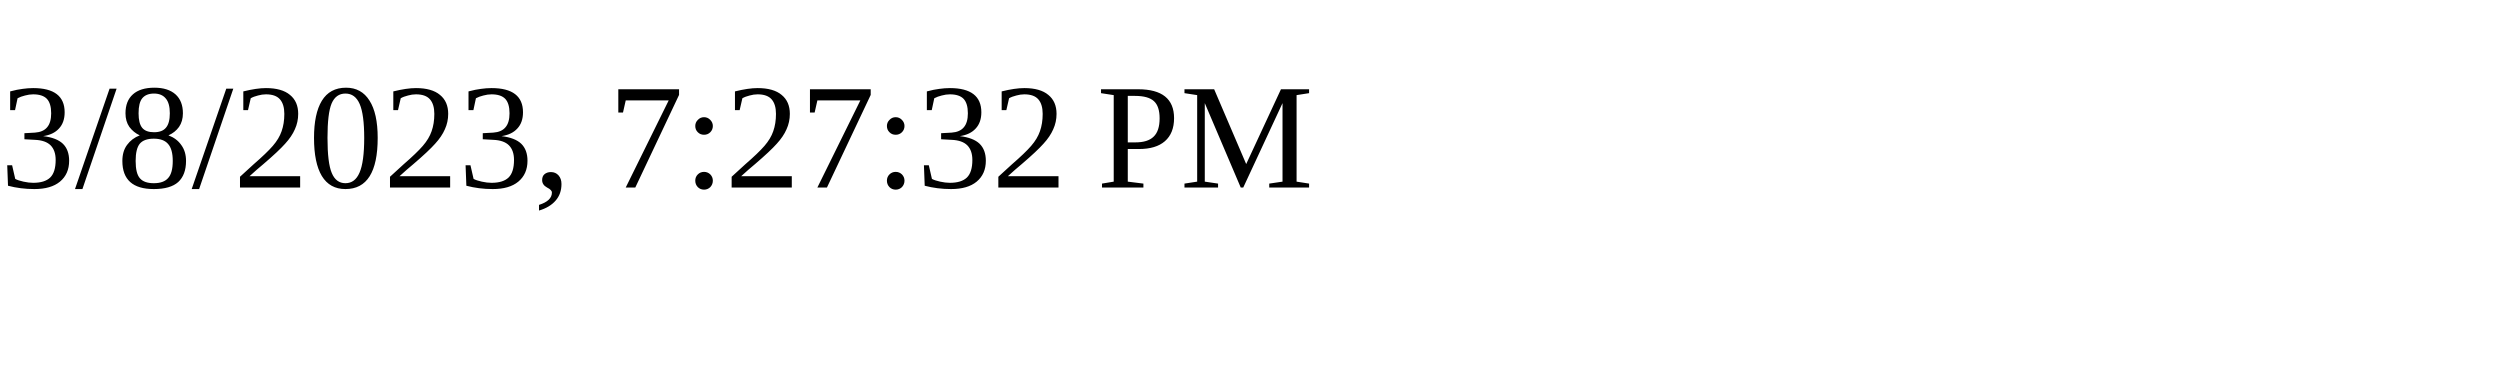
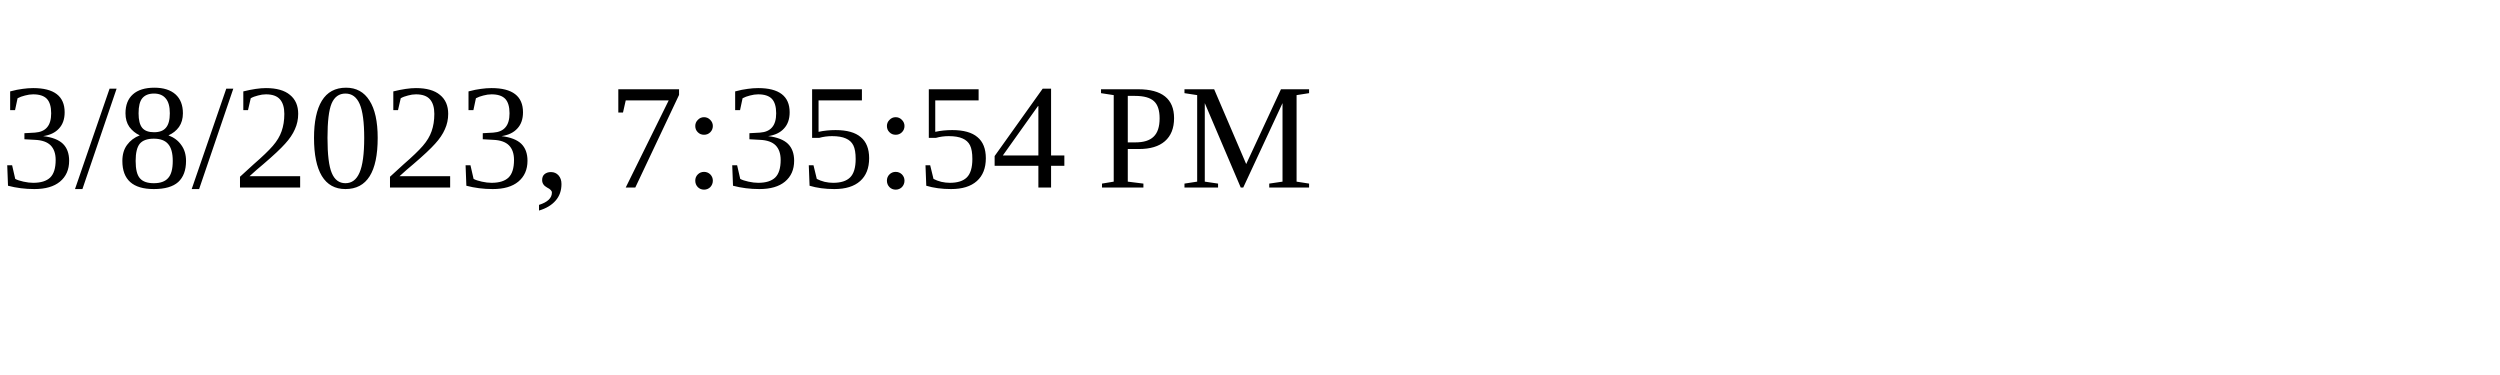
<svg xmlns="http://www.w3.org/2000/svg" height="30" width="200">
-   <text x="0" y="15">3/8/2023, 7:27:32 PM</text>
+   <text x="0" y="15">3/8/2023, 7:35:54 PM</text>
</svg>
